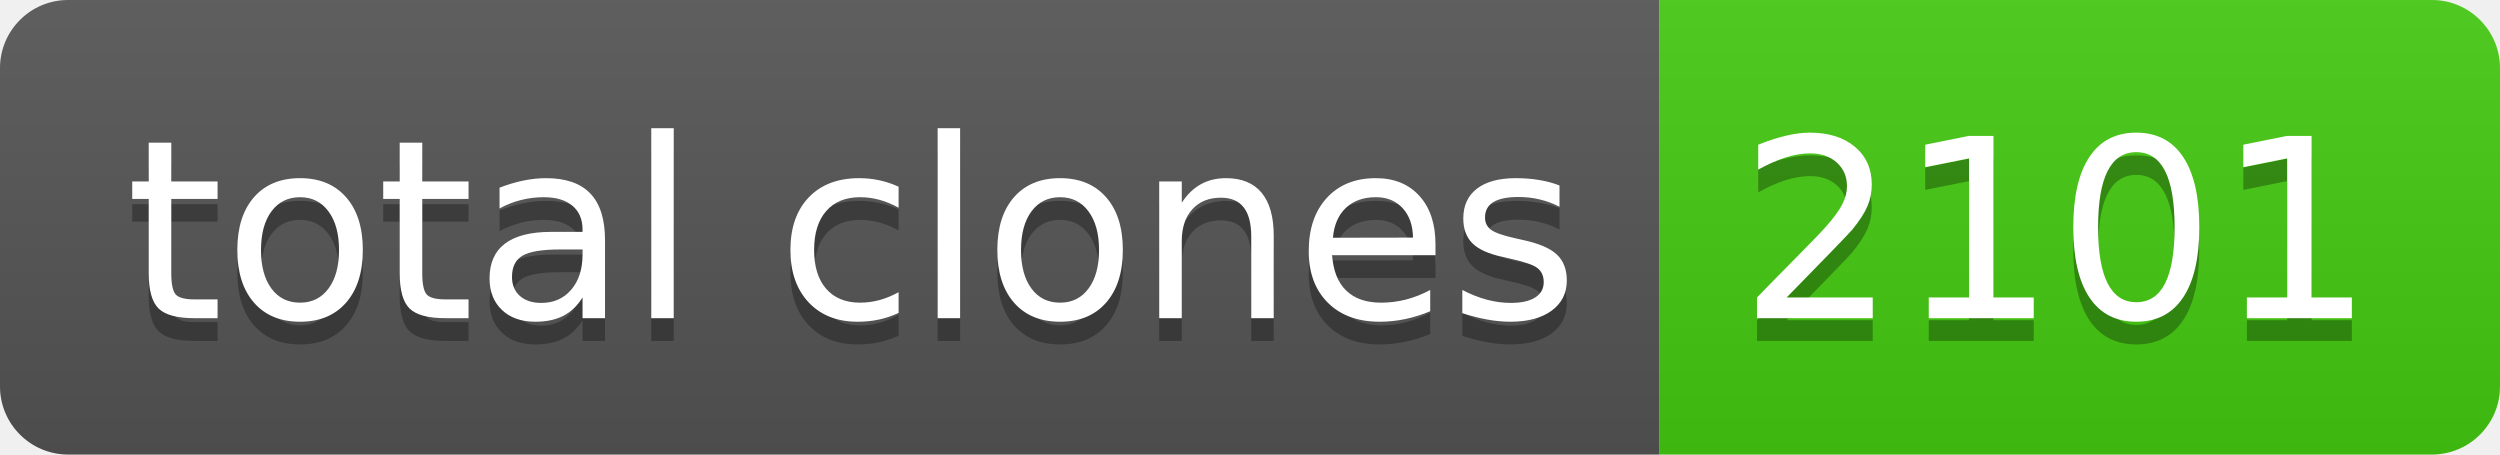
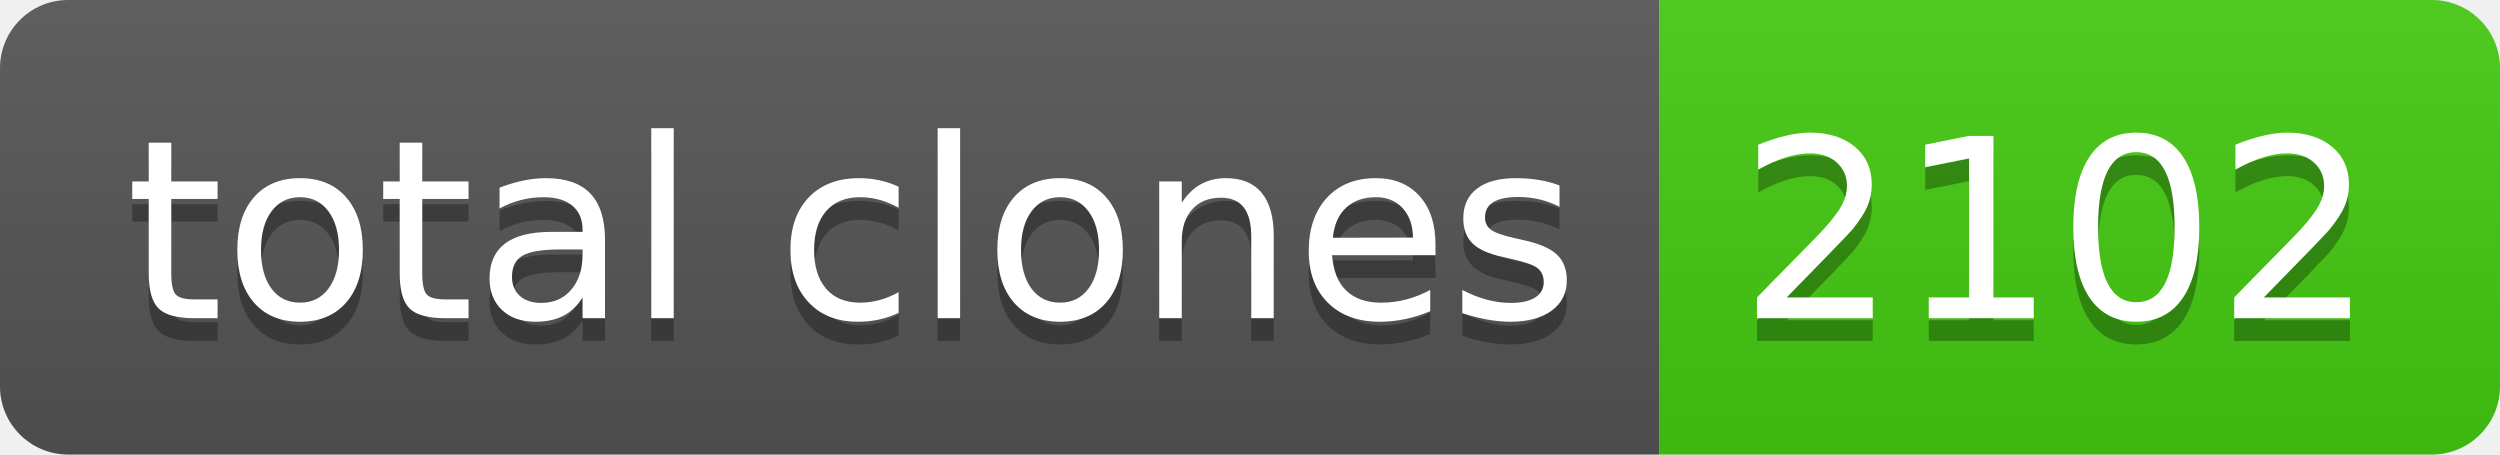
- <svg xmlns="http://www.w3.org/2000/svg" width="110" height="20" role="img" aria-label="total clones: 2101">
+ <svg xmlns="http://www.w3.org/2000/svg" width="110" height="20" role="img" aria-label="total clones: 2102">
  <linearGradient id="s" x2="0" y2="100%">
    <stop offset="0" stop-color="#bbb" stop-opacity=".1" />
    <stop offset="1" stop-opacity=".1" />
  </linearGradient>
  <clipPath id="r">
    <rect width="110" height="20" rx="3" fill="#fff" />
  </clipPath>
  <g clip-path="url(#r)">
    <rect width="73" height="20" fill="#555" />
    <rect x="73" width="37" height="20" fill="#4c1" />
    <rect width="110" height="20" fill="url(#s)" />
  </g>
  <g fill="#fff" text-anchor="middle" font-family="Verdana,Geneva,DejaVu Sans,sans-serif" text-rendering="geometricPrecision" font-size="110">
    <text aria-hidden="true" x="375" y="150" fill="#010101" fill-opacity=".3" transform="scale(.1)" textLength="630">total clones</text>
    <text x="375" y="140" transform="scale(.1)" fill="#fff" textLength="630">total clones</text>
-     <text aria-hidden="true" x="905" y="150" fill="#010101" fill-opacity=".3" transform="scale(.1)" textLength="270">2101</text>
-     <text x="905" y="140" transform="scale(.1)" fill="#fff" textLength="270">2101</text>
+     <text aria-hidden="true" x="905" y="150" fill="#010101" fill-opacity=".3" transform="scale(.1)" textLength="270">2102</text>
+     <text x="905" y="140" transform="scale(.1)" fill="#fff" textLength="270">2102</text>
  </g>
</svg>
